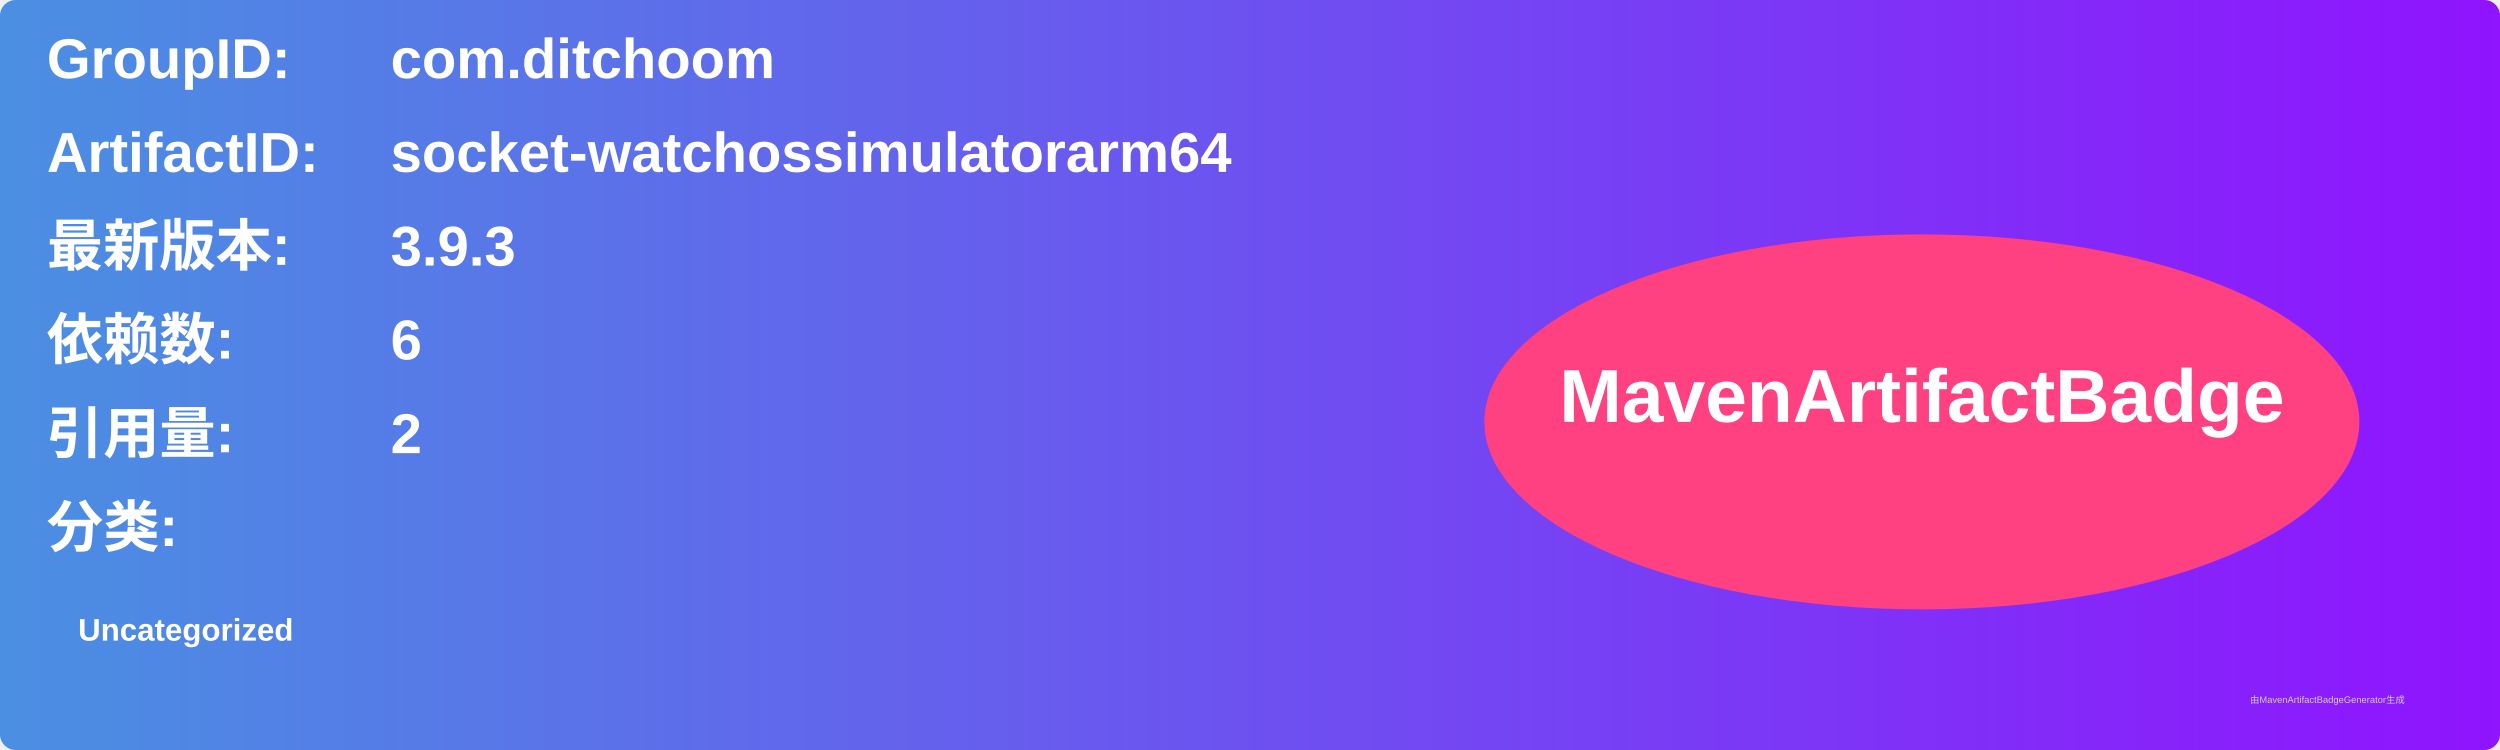
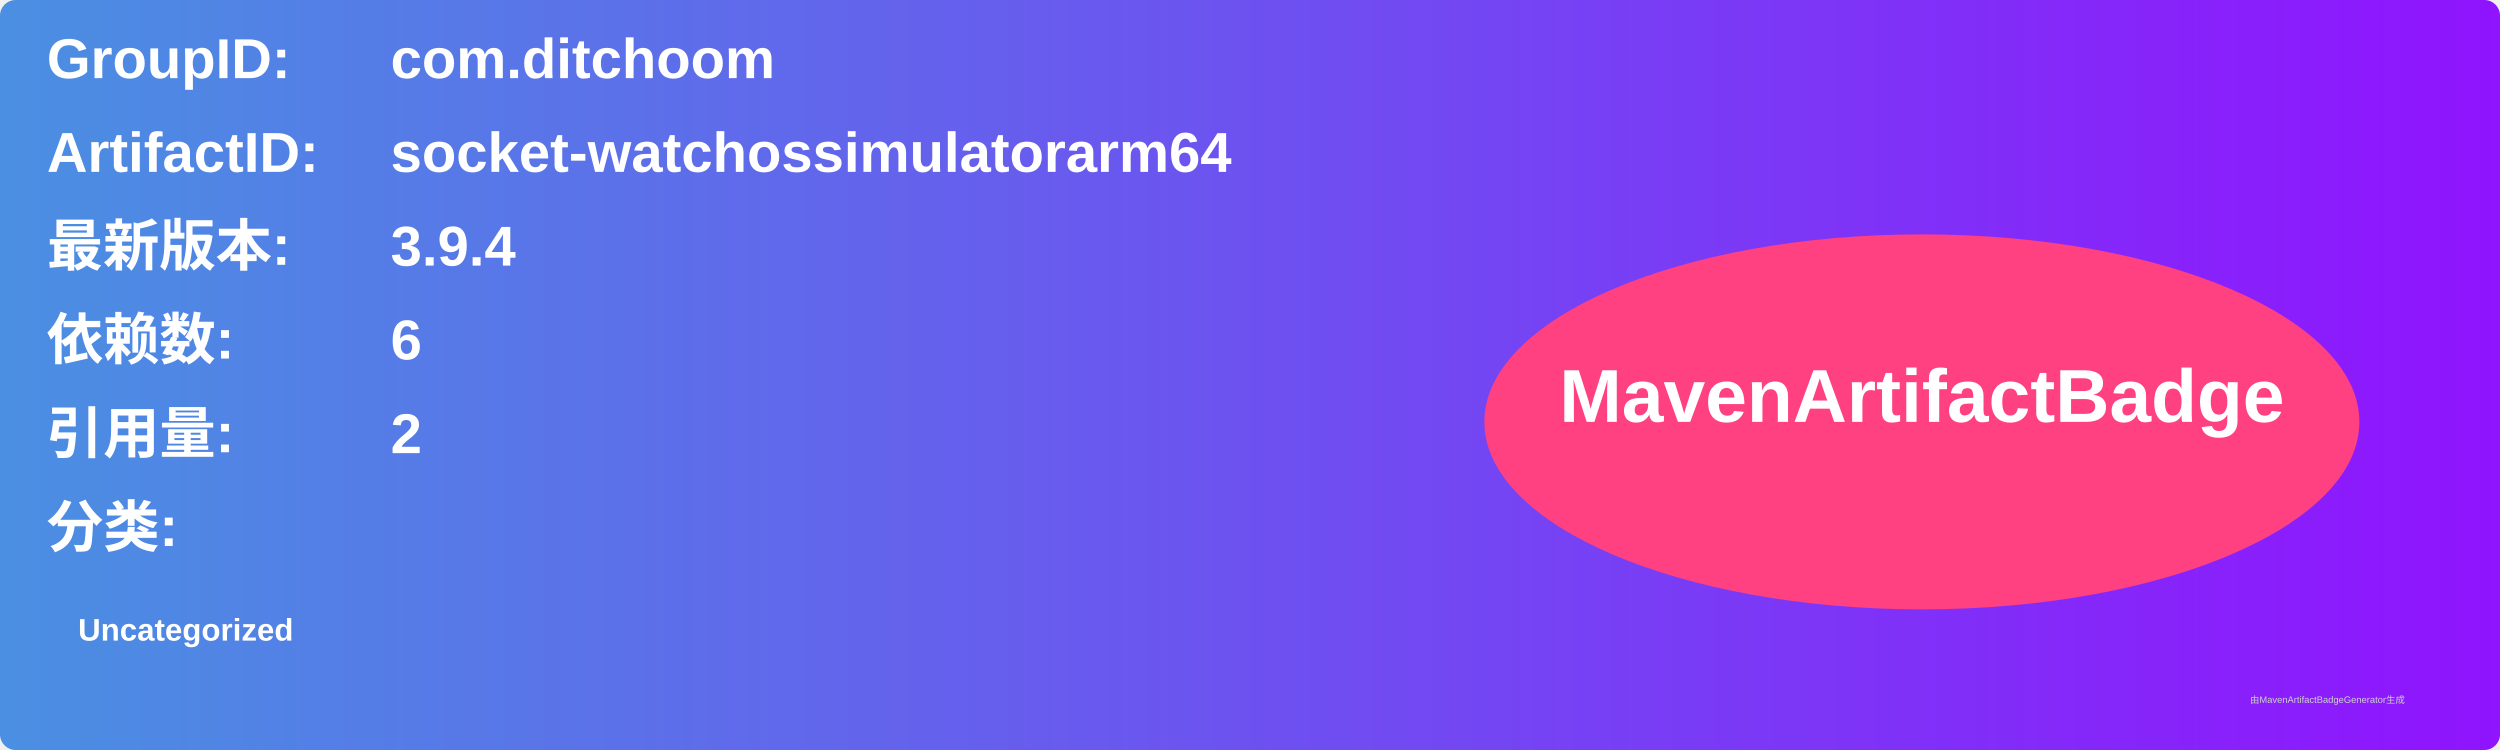
<svg xmlns="http://www.w3.org/2000/svg" width="800" height="240" viewBox="0 0 800 240">
  <linearGradient id="grad" x1="0%" y1="0%" x2="100%" y2="0%">
    <stop offset="0%" stop-color="#4a90e2" />
    <stop offset="100%" stop-color="#9013fe" />
  </linearGradient>
  <rect width="100%" height="100%" rx="5" ry="5" fill="url(#grad)" />
  <g transform="translate(15, 15)">
    <text x="0" y="10" font-family="Arial" font-size="18" fill="white" font-weight="bold" width="260">GroupID:</text>
    <text x="110" y="10" font-family="Arial" font-size="18" fill="white" font-weight="bold" width="460">com.ditchoom</text>
    <text x="0" y="40" font-family="Arial" font-size="18" fill="white" font-weight="bold" width="260">ArtifactID:</text>
    <text x="110" y="40" font-family="Arial" font-size="18" fill="white" font-weight="bold" width="460">socket-watchossimulatorarm64</text>
    <text x="0" y="70" font-family="Arial" font-size="18" fill="white" font-weight="bold">最新版本:</text>
    <text x="110" y="70" font-family="Arial" font-size="18" fill="white" font-weight="bold">
-       <tspan font-weight="bold">3.9.3</tspan>
+       <tspan font-weight="bold">3.9.4</tspan>
    </text>
    <text x="0" y="100" font-family="Arial" font-size="18" fill="white" font-weight="bold">依赖数: </text>
    <text x="110" y="100" font-family="Arial" font-size="18" fill="white">
      <tspan font-weight="bold">6</tspan>
    </text>
    <text x="0" y="130" font-family="Arial" font-size="18" fill="white" font-weight="bold">引用量: </text>
    <text x="110" y="130" font-family="Arial" font-size="18" fill="white">
      <tspan font-weight="bold">2</tspan>
    </text>
    <text x="0" y="160" font-family="Arial" font-size="18" fill="white" font-weight="bold">分类:</text>
    <text x="10" y="190" font-family="Arial" font-size="10" fill="white">
      <tspan font-weight="bold">Uncategorized</tspan>
    </text>
    <ellipse cx="600" cy="120" rx="140" ry="60" fill="#ff4081" />
    <text x="600" y="120" text-anchor="middle" font-family="Arial" font-size="24" fill="white" font-weight="bold">MavenArtifactBadge</text>
  </g>
  <text x="720" y="225" font-family="Arial" font-size="3" fill="#d0d0d0">由MavenArtifactBadgeGenerator生成</text>
</svg>
